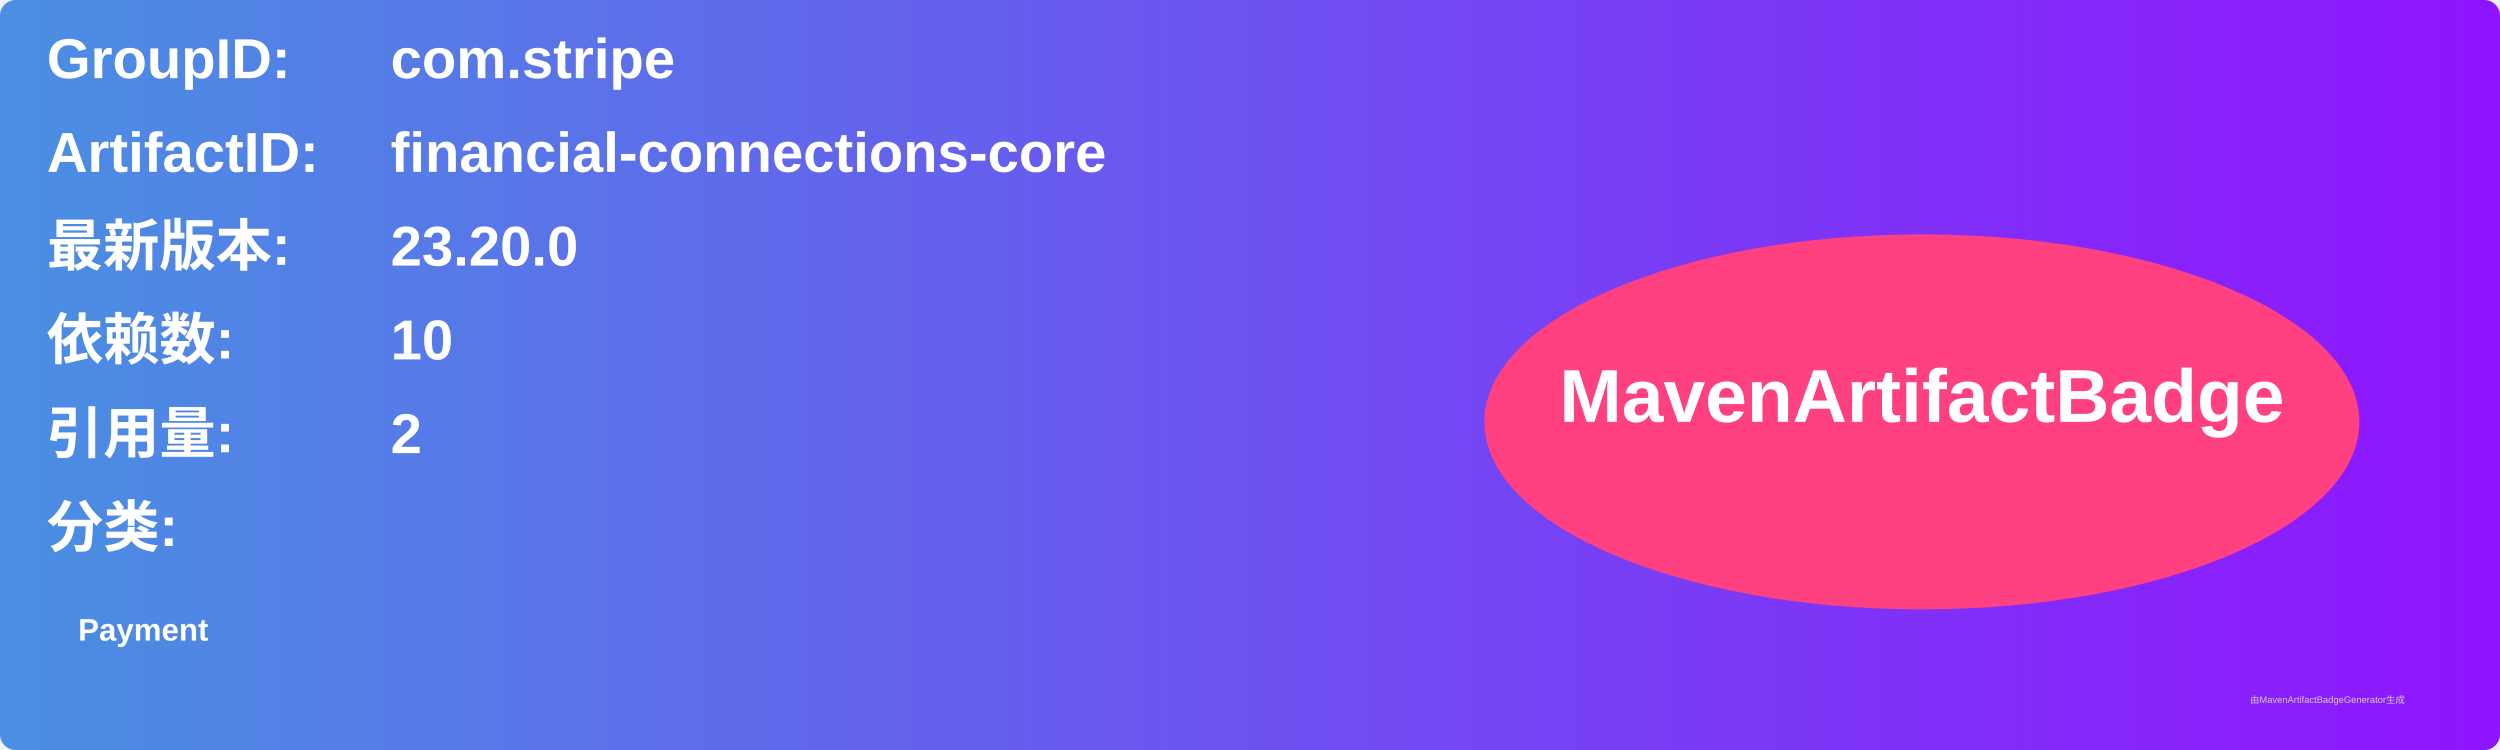
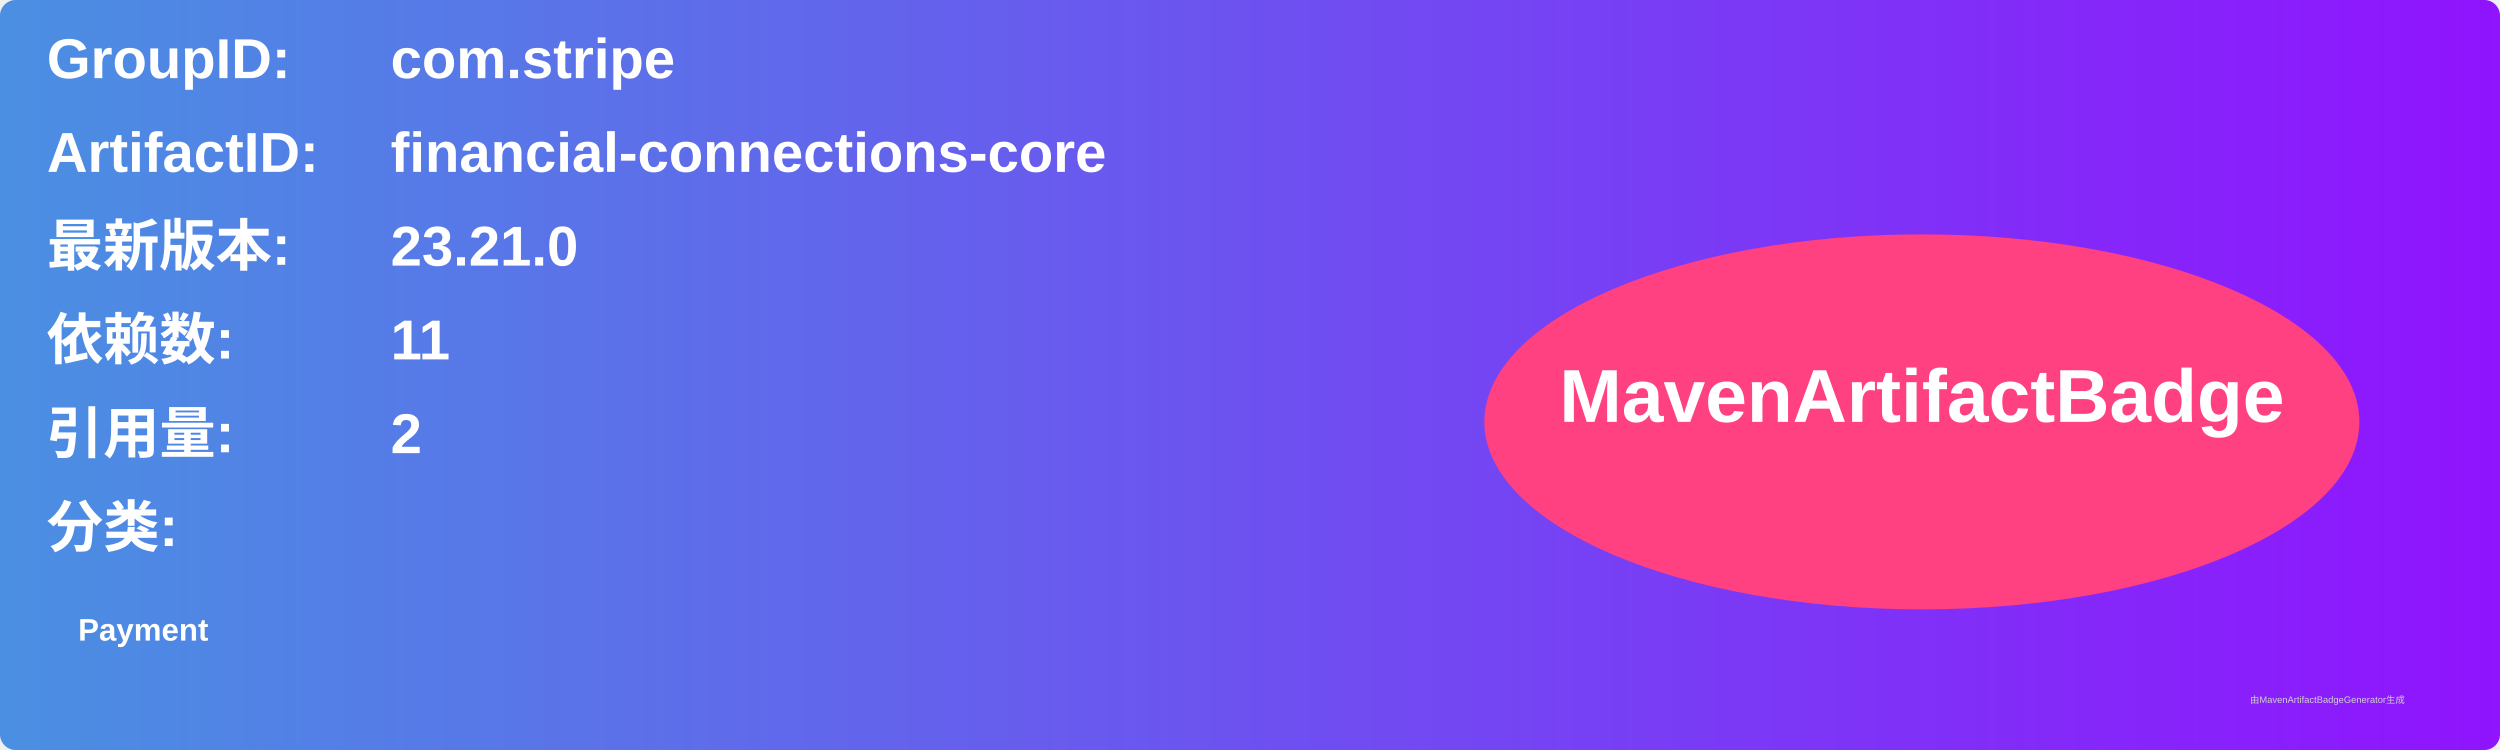
<svg xmlns="http://www.w3.org/2000/svg" width="800" height="240" viewBox="0 0 800 240">
  <linearGradient id="grad" x1="0%" y1="0%" x2="100%" y2="0%">
    <stop offset="0%" stop-color="#4a90e2" />
    <stop offset="100%" stop-color="#9013fe" />
  </linearGradient>
  <rect width="100%" height="100%" rx="5" ry="5" fill="url(#grad)" />
  <g transform="translate(15, 15)">
    <text x="0" y="10" font-family="Arial" font-size="18" fill="white" font-weight="bold" width="260">GroupID:</text>
    <text x="110" y="10" font-family="Arial" font-size="18" fill="white" font-weight="bold" width="460">com.stripe</text>
    <text x="0" y="40" font-family="Arial" font-size="18" fill="white" font-weight="bold" width="260">ArtifactID:</text>
    <text x="110" y="40" font-family="Arial" font-size="18" fill="white" font-weight="bold" width="460">financial-connections-core</text>
    <text x="0" y="70" font-family="Arial" font-size="18" fill="white" font-weight="bold">最新版本:</text>
    <text x="110" y="70" font-family="Arial" font-size="18" fill="white" font-weight="bold">
-       <tspan font-weight="bold">23.20.0</tspan>
+       <tspan font-weight="bold">23.21.0</tspan>
    </text>
    <text x="0" y="100" font-family="Arial" font-size="18" fill="white" font-weight="bold">依赖数: </text>
    <text x="110" y="100" font-family="Arial" font-size="18" fill="white">
-       <tspan font-weight="bold">10</tspan>
+       <tspan font-weight="bold">11</tspan>
    </text>
    <text x="0" y="130" font-family="Arial" font-size="18" fill="white" font-weight="bold">引用量: </text>
    <text x="110" y="130" font-family="Arial" font-size="18" fill="white">
      <tspan font-weight="bold">2</tspan>
    </text>
    <text x="0" y="160" font-family="Arial" font-size="18" fill="white" font-weight="bold">分类:</text>
    <text x="10" y="190" font-family="Arial" font-size="10" fill="white">
      <tspan font-weight="bold">Payment</tspan>
    </text>
    <ellipse cx="600" cy="120" rx="140" ry="60" fill="#ff4081" />
    <text x="600" y="120" text-anchor="middle" font-family="Arial" font-size="24" fill="white" font-weight="bold">MavenArtifactBadge</text>
  </g>
  <text x="720" y="225" font-family="Arial" font-size="3" fill="#d0d0d0">由MavenArtifactBadgeGenerator生成</text>
</svg>
